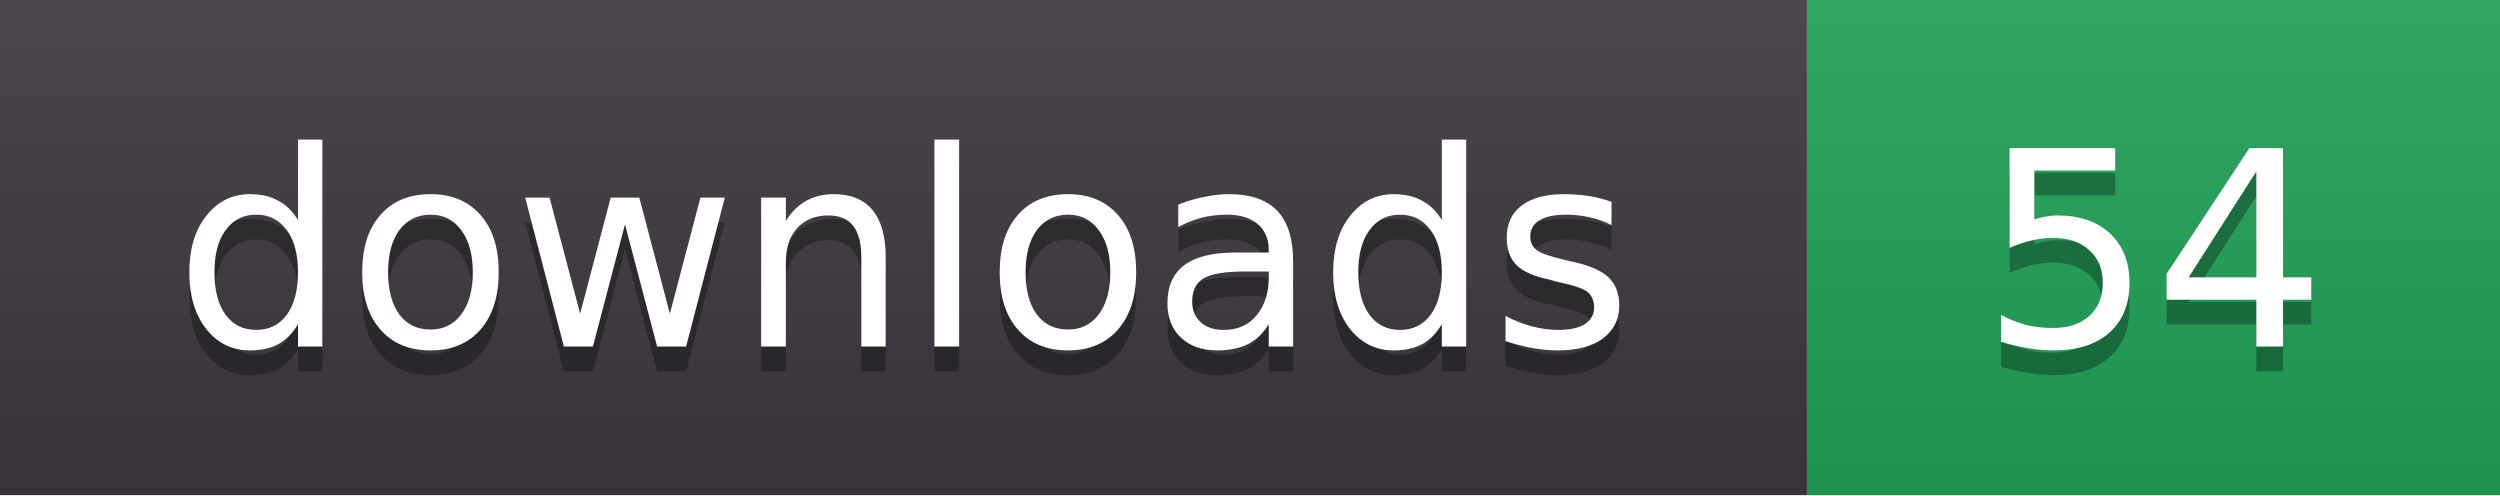
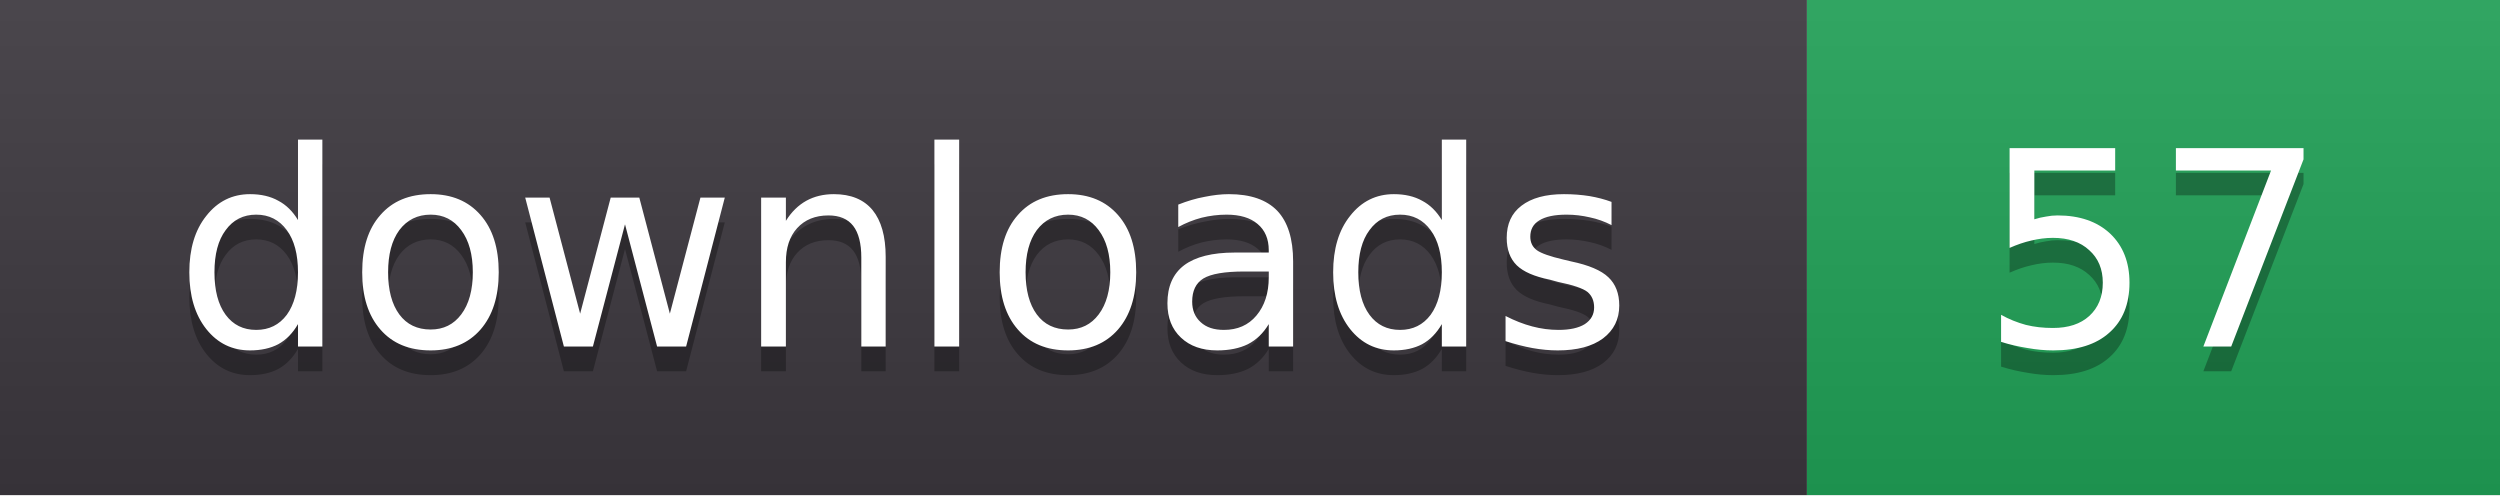
- <svg xmlns="http://www.w3.org/2000/svg" width="101" height="20" role="img" aria-label="downloads: 54">
+ <svg xmlns="http://www.w3.org/2000/svg" width="101" height="20" role="img" aria-label="downloads: 57">
  <linearGradient id="s" x2="0" y2="100%">
    <stop offset="0" stop-color="#fff" stop-opacity=".08" />
    <stop offset="1" stop-color="#000" stop-opacity=".08" />
  </linearGradient>
  <clipPath id="r">
    <rect width="101" height="20" rx="0" fill="#fff" />
  </clipPath>
  <g clip-path="url(#r)">
    <rect width="73" height="20" fill="#3b363d" />
    <rect x="73" width="28" height="20" fill="#1f9d55" />
    <rect width="101" height="20" fill="url(#s)" />
  </g>
  <g fill="#fff" text-anchor="middle" font-family="Verdana,DejaVu Sans,sans-serif" font-size="11">
    <text x="36.5" y="15" fill="#010101" fill-opacity=".3">downloads</text>
    <text x="36.5" y="14">downloads</text>
-     <text x="87.0" y="15" fill="#010101" fill-opacity=".3">54</text>
-     <text x="87.0" y="14">54</text>
+     <text x="87.0" y="15" fill="#010101" fill-opacity=".3">57</text>
+     <text x="87.0" y="14">57</text>
  </g>
</svg>
